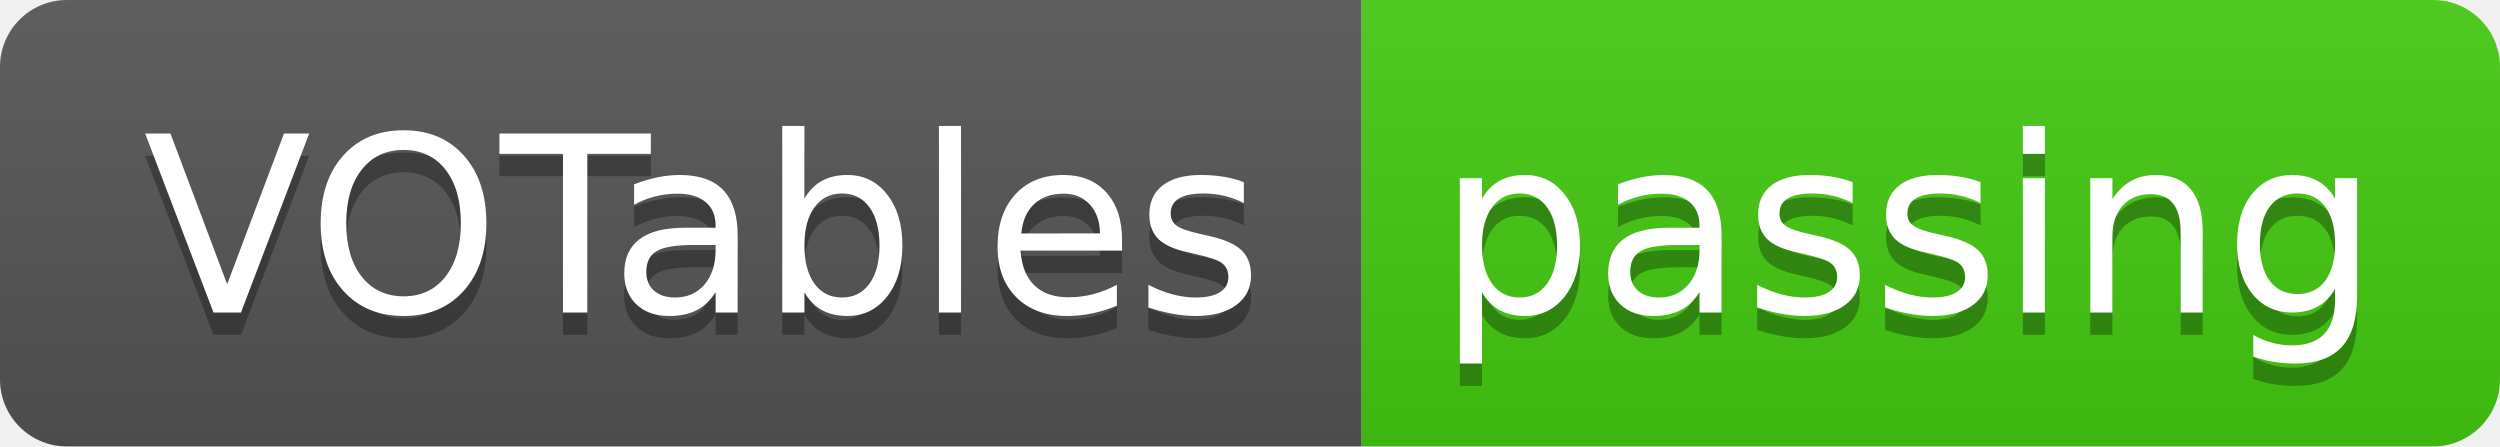
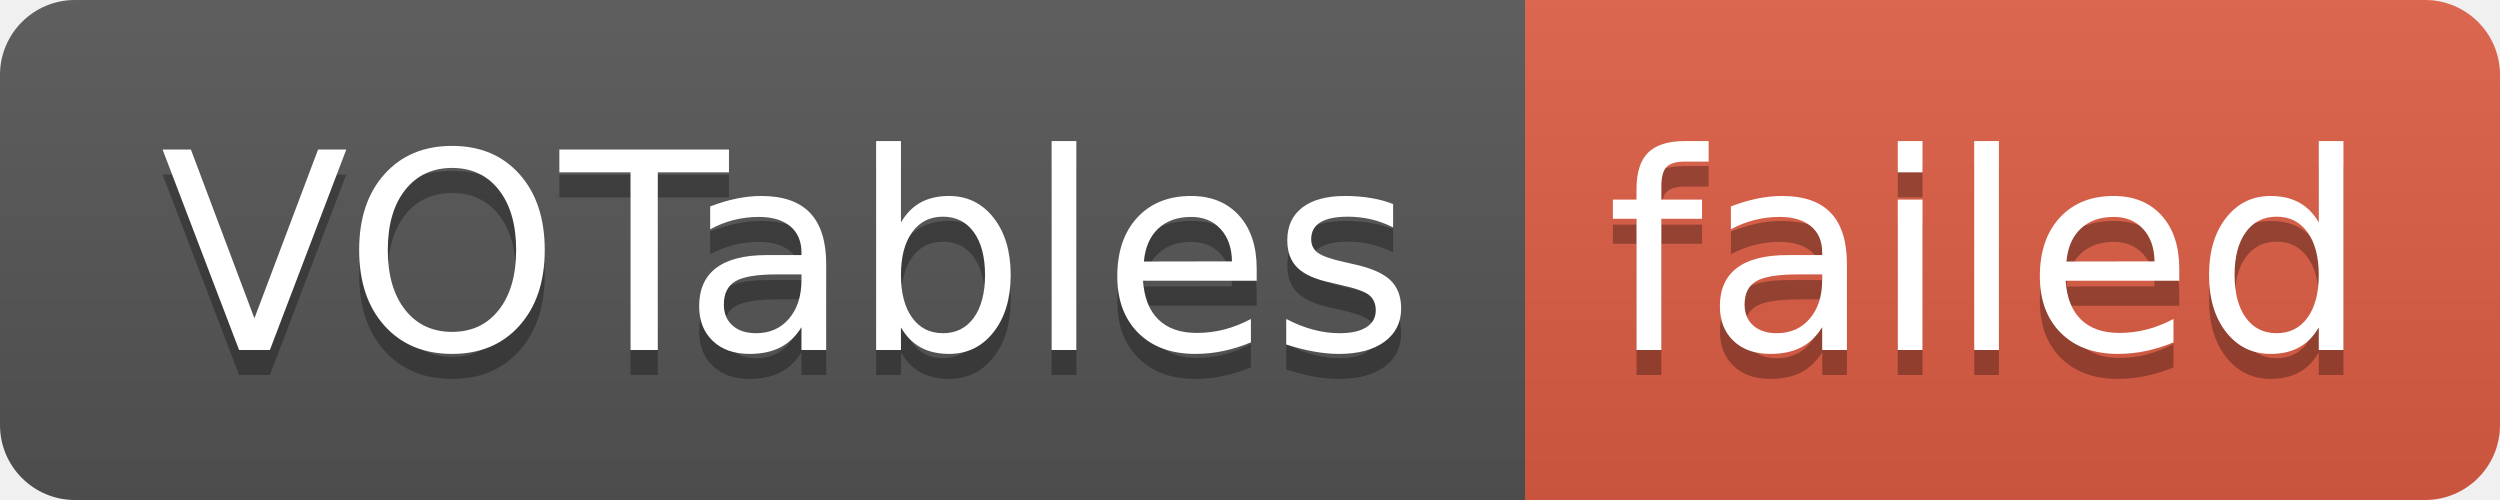
- <svg xmlns="http://www.w3.org/2000/svg" width="112" height="20" role="img" aria-label="VOTables: passing">
+ <svg xmlns="http://www.w3.org/2000/svg" width="100" height="20" role="img" aria-label="VOTables: failed">
  <linearGradient id="s" x2="0" y2="100%">
    <stop offset="0" stop-color="#bbb" stop-opacity=".1" />
    <stop offset="1" stop-opacity=".1" />
  </linearGradient>
  <clipPath id="r">
-     <rect width="112" height="20" rx="3" fill="#fff" />
+     <rect width="100" height="20" rx="3" fill="#fff" />
  </clipPath>
  <g clip-path="url(#r)">
    <rect width="61" height="20" fill="#555" />
-     <rect x="61" width="51" height="20" fill="#4c1" />
-     <rect width="112" height="20" fill="url(#s)" />
+     <rect x="61" width="39" height="20" fill="#e05d44" />
+     <rect width="100" height="20" fill="url(#s)" />
  </g>
  <g fill="#fff" text-anchor="middle" font-family="Verdana,Geneva,DejaVu Sans,sans-serif" text-rendering="geometricPrecision" font-size="110">
    <text aria-hidden="true" x="315" y="150" fill="#010101" fill-opacity=".3" transform="scale(.1)" textLength="510">VOTables</text>
    <text x="315" y="140" transform="scale(.1)" fill="#fff" textLength="510">VOTables</text>
-     <text aria-hidden="true" x="855" y="150" fill="#010101" fill-opacity=".3" transform="scale(.1)" textLength="410">passing</text>
-     <text x="855" y="140" transform="scale(.1)" fill="#fff" textLength="410">passing</text>
+     <text aria-hidden="true" x="795" y="150" fill="#010101" fill-opacity=".3" transform="scale(.1)" textLength="290">failed</text>
+     <text x="795" y="140" transform="scale(.1)" fill="#fff" textLength="290">failed</text>
  </g>
</svg>
